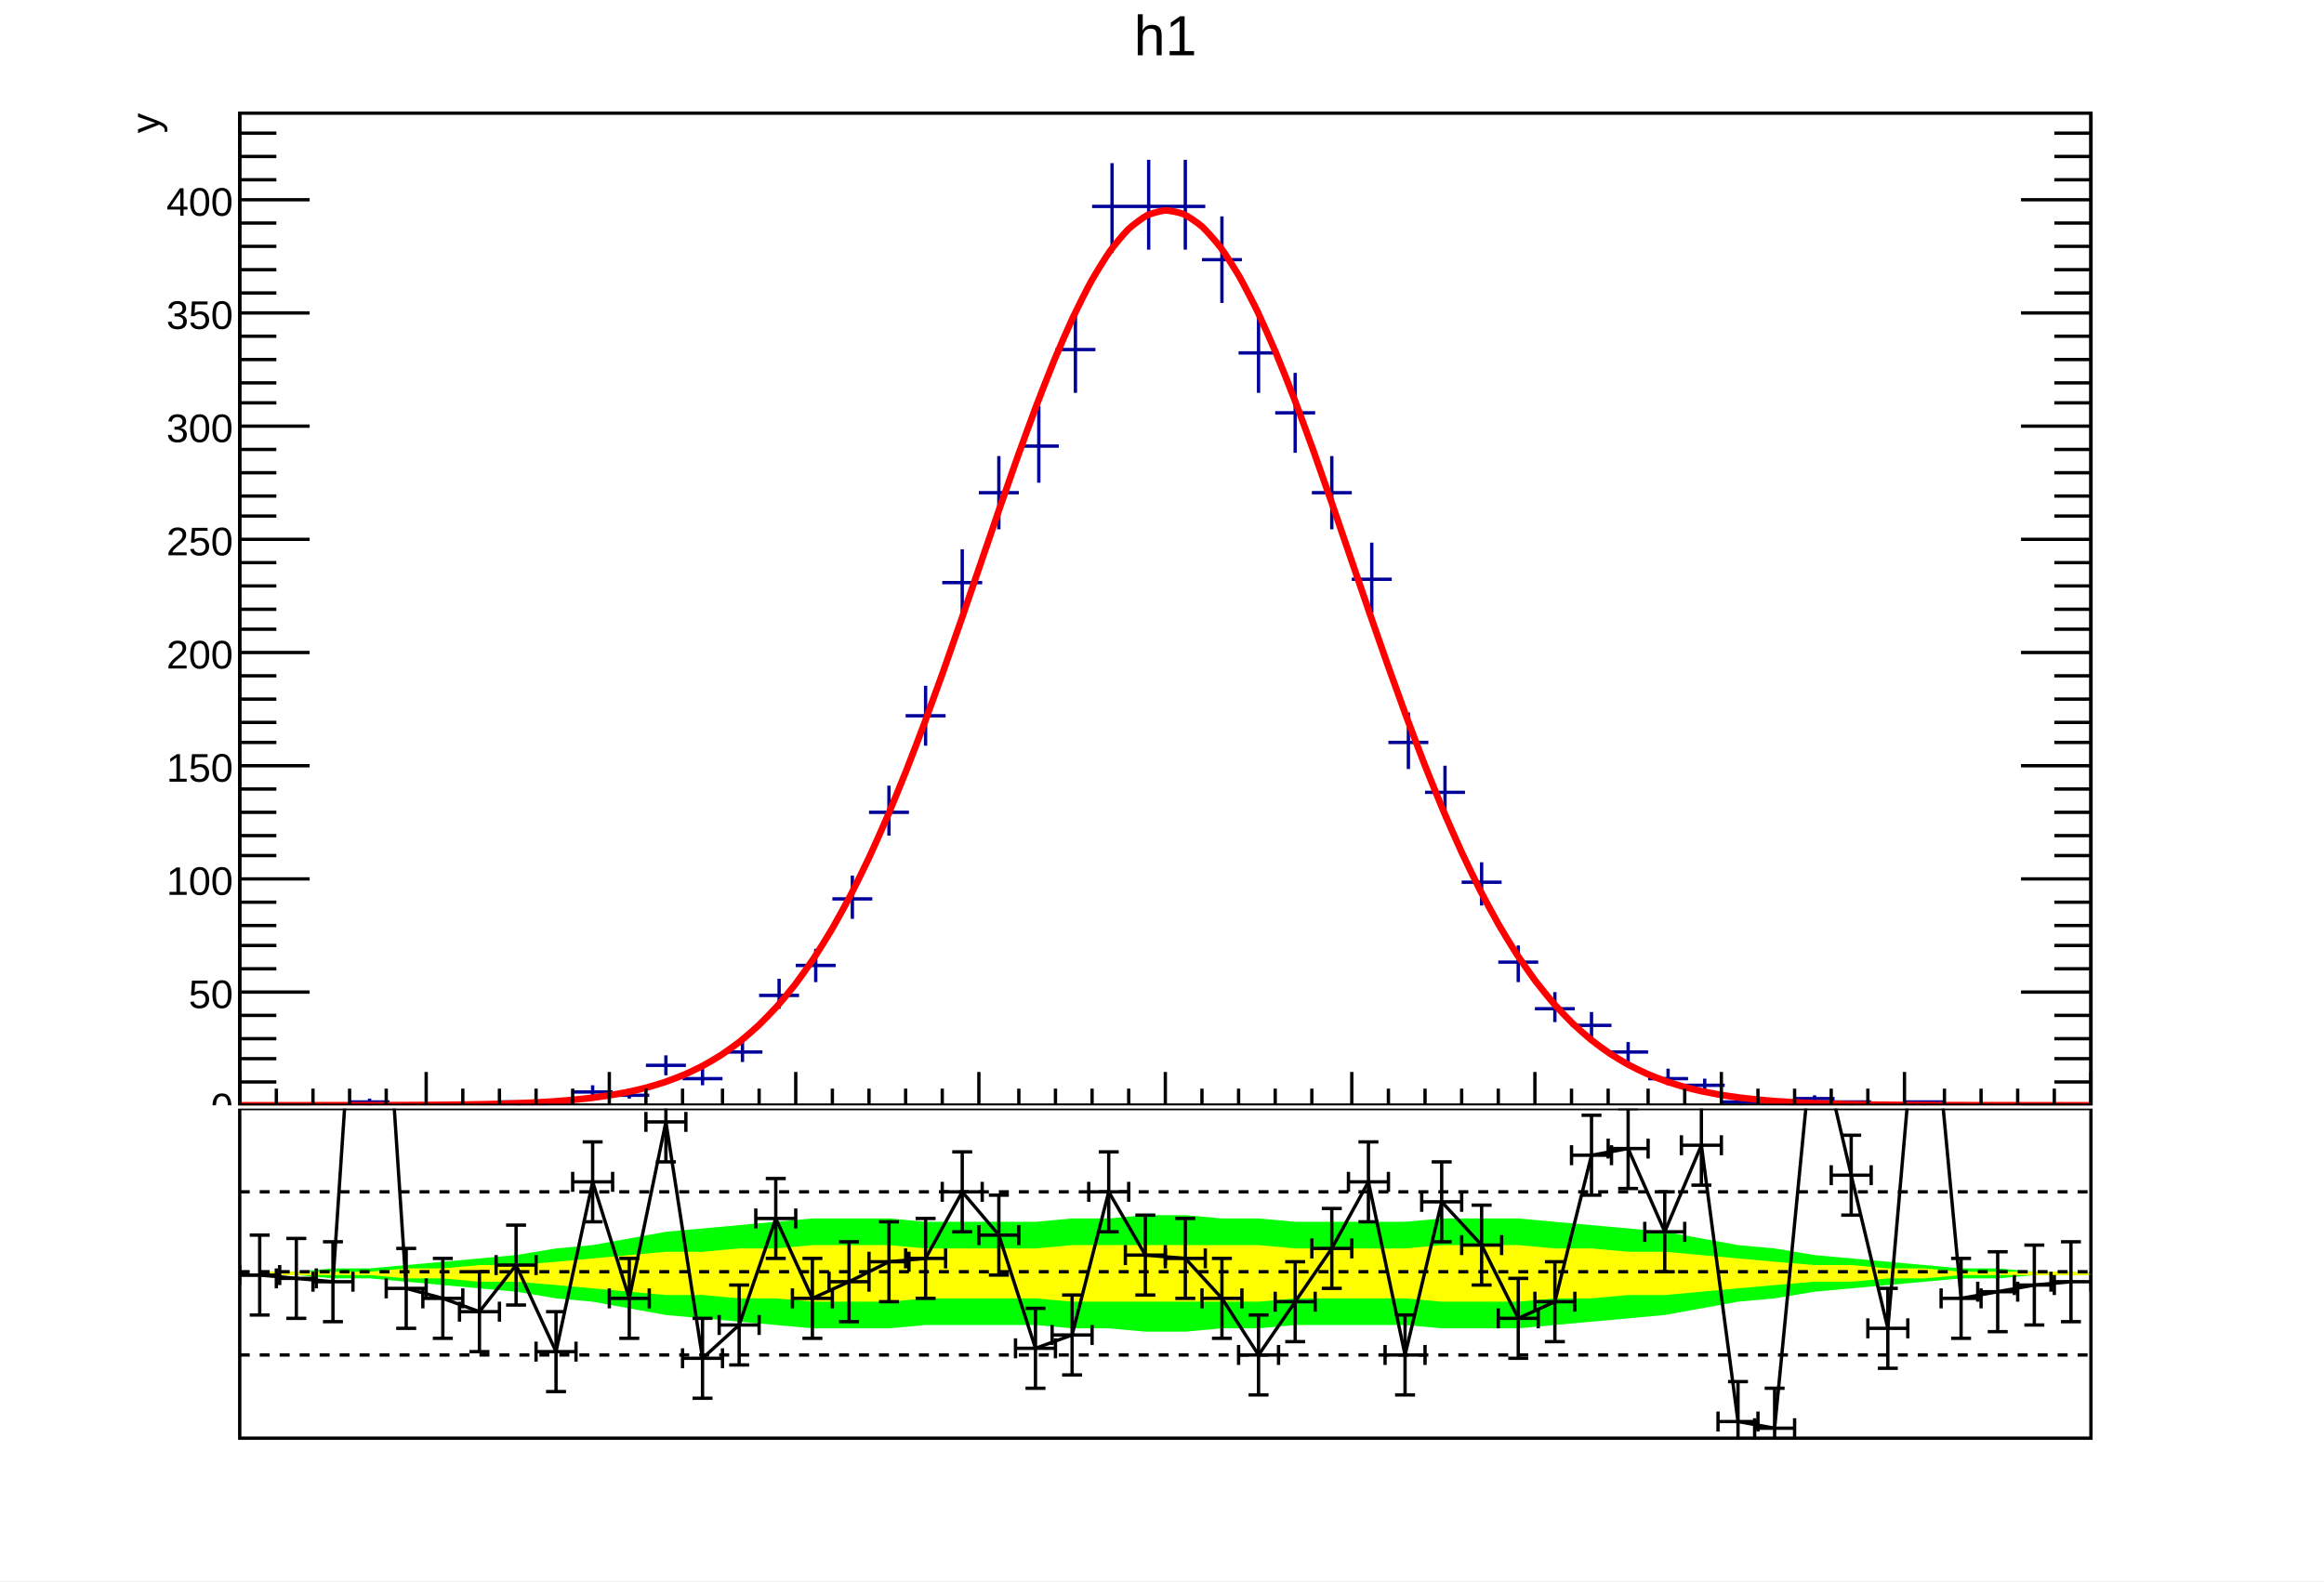
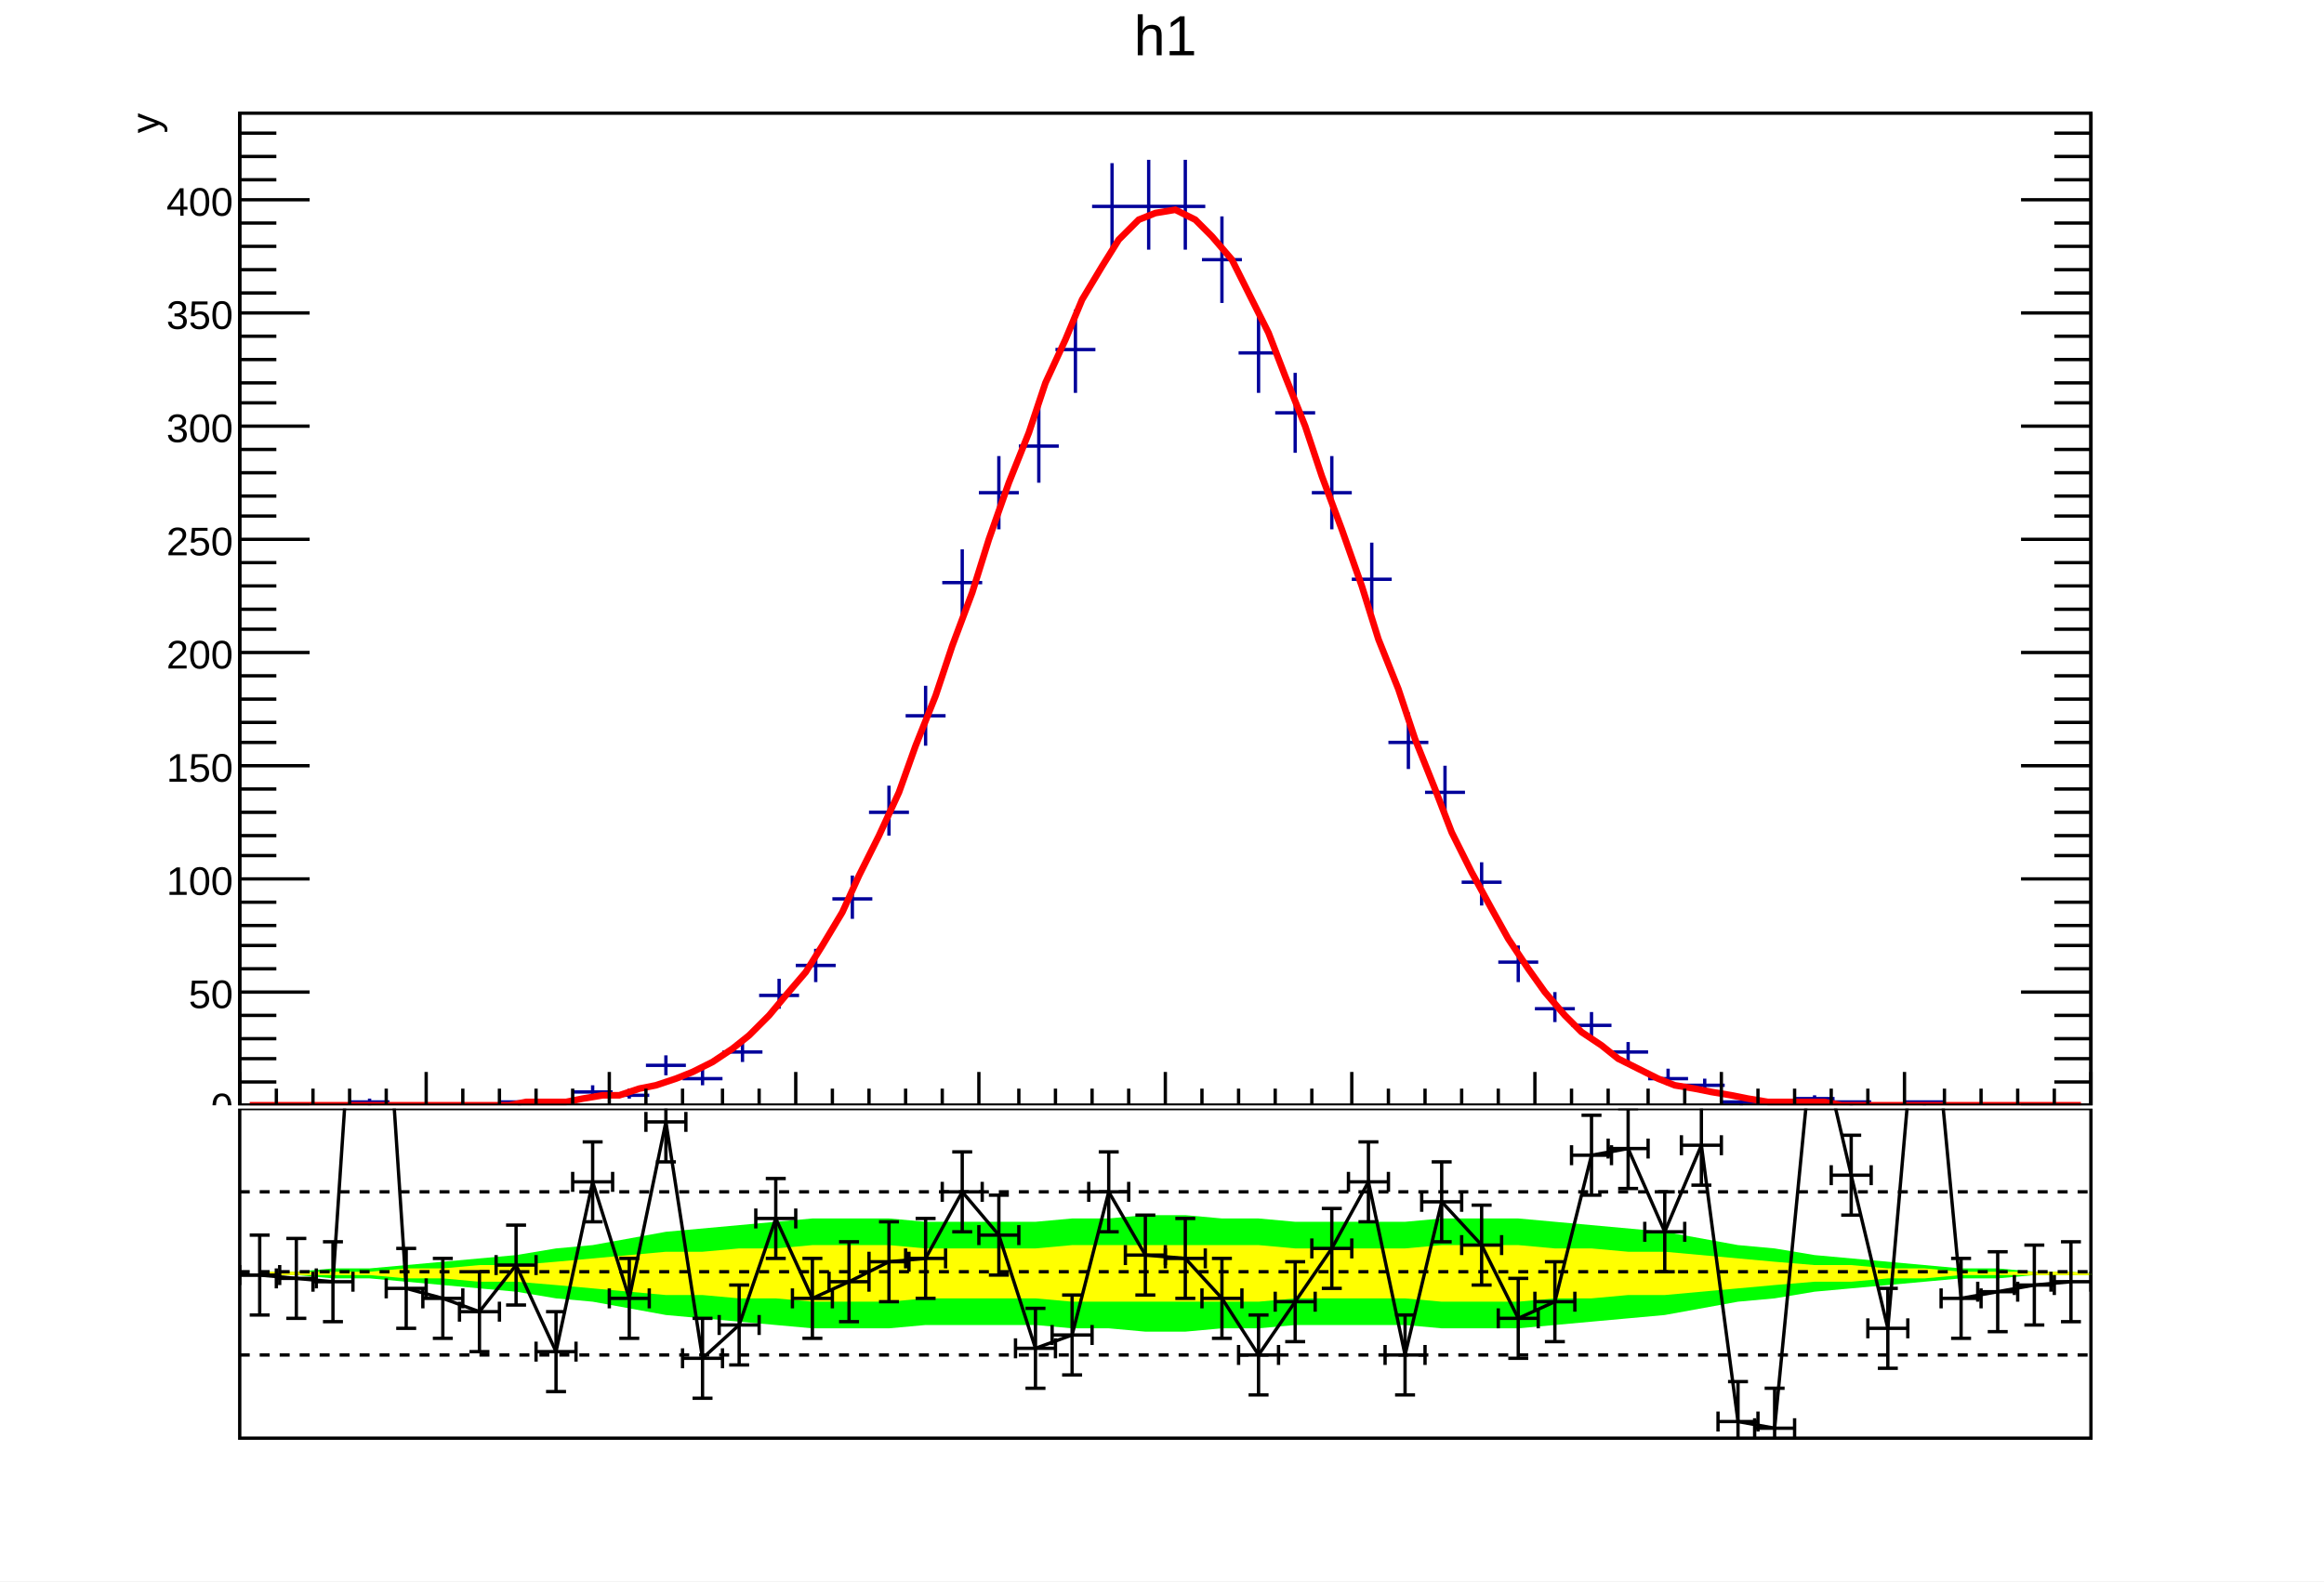
<svg xmlns="http://www.w3.org/2000/svg" viewBox="0 0 698 475" preserveAspectRatio="none" width="698" height="475">
  <path d="M0,0H698V475H0Z" style="fill: white;" />
  <g>
    <svg viewBox="0 0 695 331" preserveAspectRatio="none" x="2" y="1" width="695" height="331">
      <path d="M0,0H695V331H0Z" style="fill: white;" />
      <g>
        <g transform="translate(70,33)">
          <path d="M0,0H556V298H0Z" style="fill: white; stroke: black; stroke-width: 1;" />
          <svg x="0" y="0" overflow="hidden" width="556" height="298" viewBox="0 0 556 298">
            <g>
              <path d="M33,297h12M39,296v2M78,297h12M84,297v1M100,294h12M106,292v4M111,295h12M117,293v3M122,286h12M128,283v6M133,290h12M139,287v5M145,282h12M151,278v7M156,265h12M162,260v9M167,256h12M173,251v10M178,236h12M184,229v13M189,210h12M195,202v15M200,181h12M206,172v18M211,141h12M217,131v20M222,114h12M228,103v22M234,100h12M240,88v23M245,71h12M251,59v25M256,28h12M262,15v27M267,28h12M273,14v27M278,28h12M284,14v27M289,44h12M295,31v26M300,72h12M306,59v25M311,90h12M317,78v24M322,114h12M328,103v22M334,140h12M340,129v21M345,189h12M351,180v17M356,204h12M362,196v16M367,231h12M373,225v13M378,255h12M384,250v11M389,269h12M395,264v9M400,274h12M406,270v8M411,282h12M417,279v7M423,290h12M429,287v5M434,292h12M440,290v4M445,297h12M451,297v1M467,296h12M473,295v2M478,297h12M484,297v1M500,297h12M506,297v1" style="stroke: #00009a; stroke-width: 1;" />
            </g>
            <g>
-               <path d="M0,298C0.56,298,4.45,298,5.56,298S10.01,298,11.12,298S15.57,298,16.68,298S21.13,297.99,22.24,297.99S26.69,297.99,27.8,297.99S32.25,297.98,33.36,297.98S37.81,297.98,38.92,297.97S43.37,297.96,44.48,297.96S48.93,297.94,50.04,297.94S54.49,297.92,55.6,297.91S60.05,297.87,61.16,297.86S65.61,297.82,66.72,297.8S71.17,297.73,72.28,297.71S76.73,297.61,77.84,297.58S82.29,297.45,83.4,297.41S87.85,297.22,88.96,297.16S93.41,296.91,94.52,296.83S98.97,296.49,100.08,296.38S104.53,295.93,105.64,295.79S110.09,295.18,111.2,295S115.65,294.21,116.76,293.98S121.21,292.96,122.32,292.66S126.77,291.35,127.88,290.97S132.33,289.32,133.44,288.84S137.89,286.78,139,286.19S143.45,283.65,144.56,282.92S149.01,279.82,150.12,278.94S154.57,275.2,155.68,274.15S160.13,269.68,161.24,268.44S165.69,263.18,166.8,261.73S171.25,255.61,172.36,253.94S176.81,246.9,177.92,245S182.37,237.02,183.48,234.88S187.93,225.95,189.04,223.57S193.49,213.71,194.6,211.1S199.05,200.36,200.16,197.55S204.61,186.02,205.72,183.04S210.17,170.85,211.28,167.73S215.73,155.06,216.84,151.85S221.29,138.89,222.4,135.65S226.85,122.65,227.96,119.44S232.41,106.66,233.52,103.55S237.97,91.29,239.08,88.35S243.53,76.88,244.64,74.19S249.09,63.82,250.2,61.45S254.65,52.44,255.76,50.45S260.21,43.06,261.32,41.5S265.77,35.94,266.88,34.86S271.33,31.29,272.44,30.72S276.89,29.24,278,29.21S282.45,29.86,283.56,30.35S288.01,33.13,289.12,34.14S293.57,38.94,294.68,40.44S299.13,47.14,300.24,49.08S304.69,57.48,305.8,59.81S310.25,69.68,311.36,72.33S315.81,83.4,316.92,86.31S321.37,98.3,322.48,101.39S326.93,114,328.04,117.2S332.49,130.15,333.6,133.39S338.05,146.39,339.16,149.61S343.61,162.42,344.72,165.55S349.17,177.95,350.28,180.96S354.73,192.76,355.84,195.59S360.29,206.65,361.4,209.28S365.85,219.49,366.96,221.9S371.41,231.2,372.52,233.37S376.97,241.72,378.08,243.66S382.53,251.06,383.64,252.76S388.09,259.23,389.2,260.71S393.65,266.3,394.76,267.57S399.21,272.33,400.32,273.41S404.77,277.43,405.88,278.33S410.33,281.67,411.44,282.42S415.89,285.17,417,285.78S421.45,288.02,422.56,288.51S427.01,290.31,428.12,290.7S432.57,292.13,433.68,292.44S438.13,293.57,439.24,293.81S443.69,294.69,444.8,294.88S449.25,295.55,450.36,295.69S454.81,296.2,455.92,296.31S460.37,296.7,461.48,296.78S465.93,297.06,467.04,297.12S471.49,297.33,472.6,297.38S477.05,297.53,478.16,297.56S482.61,297.67,483.72,297.7S488.17,297.77,489.28,297.79S493.73,297.85,494.84,297.86S499.29,297.9,500.4,297.9S504.85,297.93,505.96,297.94S510.41,297.95,511.52,297.96S515.97,297.97,517.08,297.97S521.53,297.98,522.64,297.98S527.09,297.99,528.2,297.99S532.65,297.99,533.76,297.99S538.21,297.99,539.32,298S543.77,298,544.88,298S549.33,298,550.44,298S555.44,298,556,298" style="fill: none; stroke: red; stroke-width: 2;" />
+               <path d="M3,298L9,298L14,298L20,298L25,298L31,298L36,298L42,298L47,298L53,298L59,298L64,298L70,298L75,298L81,298L86,297L92,297L98,297L103,296L109,295L114,295L120,293L125,292L131,290L136,288L142,285L148,281L153,277L159,271L164,265L170,258L175,250L181,240L186,229L192,217L198,204L203,190L209,175L214,160L220,144L225,128L231,111L237,96L242,81L248,68L253,56L259,46L264,38L270,32L275,30L281,29L287,32L292,37L298,44L303,54L309,66L314,79L320,94L325,109L331,125L337,142L342,158L348,173L353,188L359,203L364,216L370,228L376,239L381,248L387,257L392,264L398,271L403,276L409,280L414,284L420,287L426,290L431,292L437,293L442,294L448,295L453,296L459,297L464,297L470,297L476,297L481,298L487,298L492,298L498,298L503,298L509,298L515,298L520,298L526,298L531,298L537,298L542,298L548,298L553,298" style="fill: none; stroke: red; stroke-width: 2;" />
            </g>
          </svg>
          <g>
            <g transform="translate(0,298)">
              <path d="M0,0h556M0,-10V0M11,-5V0M22,-5V0M33,-5V0M44,-5V0M56,-10V0M67,-5V0M78,-5V0M89,-5V0M100,-5V0M111,-10V0M122,-5V0M133,-5V0M145,-5V0M156,-5V0M167,-10V0M178,-5V0M189,-5V0M200,-5V0M211,-5V0M222,-10V0M234,-5V0M245,-5V0M256,-5V0M267,-5V0M278,-10V0M289,-5V0M300,-5V0M311,-5V0M322,-5V0M334,-10V0M345,-5V0M356,-5V0M367,-5V0M378,-5V0M389,-10V0M400,-5V0M411,-5V0M423,-5V0M434,-5V0M445,-10V0M456,-5V0M467,-5V0M478,-5V0M489,-5V0M500,-10V0M512,-5V0M523,-5V0M534,-5V0M545,-5V0M556,-10V0" style="stroke: black; stroke-width: 1;" />
            </g>
            <g>
              <path d="M0,0v298M556,0v298M21,298H0M11,291H0M11,284H0M11,278H0M11,271H0M21,264H0M11,257H0M11,250H0M11,244H0M11,237H0M21,230H0M11,223H0M11,217H0M11,210H0M11,203H0M21,196H0M11,189H0M11,183H0M11,176H0M11,169H0M21,162H0M11,155H0M11,149H0M11,142H0M11,135H0M21,128H0M11,121H0M11,115H0M11,108H0M11,101H0M21,94H0M11,87H0M11,81H0M11,74H0M11,67H0M21,60H0M11,54H0M11,47H0M11,40H0M11,33H0M21,26H0M11,20H0M11,13H0M11,6H0M535,298H556M545,291H556M545,284H556M545,278H556M545,271H556M535,264H556M545,257H556M545,250H556M545,244H556M545,237H556M535,230H556M545,223H556M545,217H556M545,210H556M545,203H556M535,196H556M545,189H556M545,183H556M545,176H556M545,169H556M535,162H556M545,155H556M545,149H556M545,142H556M545,135H556M535,128H556M545,121H556M545,115H556M545,108H556M545,101H556M535,94H556M545,87H556M545,81H556M545,74H556M545,67H556M535,60H556M545,54H556M545,47H556M545,40H556M545,33H556M535,26H556M545,20H556M545,13H556M545,6H556" style="stroke: black; stroke-width: 1;" />
              <g font-family="Arial" font-size="12" space="preserve" fill="black" text-anchor="end">
                <text dy=".4em" transform="translate(-2,298)">
         0
        </text>
                <text dy=".4em" transform="translate(-2,264)">
         50
        </text>
                <text dy=".4em" transform="translate(-2,230)">
         100
        </text>
                <text dy=".4em" transform="translate(-2,196)">
         150
        </text>
                <text dy=".4em" transform="translate(-2,162)">
         200
        </text>
                <text dy=".4em" transform="translate(-2,128)">
         250
        </text>
                <text dy=".4em" transform="translate(-2,94)">
         300
        </text>
                <text dy=".4em" transform="translate(-2,60)">
         350
        </text>
                <text dy=".4em" transform="translate(-2,26)">
         400
        </text>
              </g>
              <g font-family="Arial" font-size="12" space="preserve" transform="translate(-29)">
                <text fill="black" text-anchor="end" dy=".4em" transform="rotate(270)">
         y
        </text>
              </g>
            </g>
          </g>
        </g>
        <g transform="translate(70,2)" font-family="Arial" font-size="17" space="preserve">
          <text fill="black" text-anchor="middle" dy=".8em" transform="translate(278)">
      h1
     </text>
        </g>
      </g>
    </svg>
    <svg viewBox="0 0 695 141" preserveAspectRatio="none" x="2" y="333" width="695" height="141">
      <path d="M0,0H695V141H0Z" style="fill: white;" />
      <g>
        <g transform="translate(70)">
          <path d="M0,0H556V99H0Z" style="fill: white; stroke: black; stroke-width: 1;" />
          <svg x="0" y="0" overflow="hidden" width="556" height="99" viewBox="0 0 556 99">
            <g>
              <path d="M6,50h11l11,1h11l11,1l11,1l11,1l11,1l12,2l11,1l11,2l11,2l11,1l11,1l11,1l11,1h23l11,-1h33l11,1h11l11,1h12l11,-1h11l11,-1h33l11,1h23l11,-1l11,-1l11,-1l11,-1l11,-2l11,-2l11,-1l12,-2l11,-1l11,-1l11,-1l11,-1h11l11,-1h23L562,50l-12,-1h-11l-11,-1h-11l-11,-1l-11,-1l-11,-1l-11,-1l-12,-2l-11,-1l-11,-2l-11,-2l-11,-1l-11,-1l-11,-1l-11,-1h-23l-11,1h-33l-11,-1h-11l-11,-1h-12l-11,1h-11l-11,1h-33l-11,-1h-23l-11,1l-11,1l-11,1l-11,1l-11,2l-11,2l-11,1l-12,2l-11,1l-11,1l-11,1l-11,1h-11l-11,1h-11Z" style="fill: #00ff00;" />
            </g>
            <g>
              <path d="M6,50h33l11,1h11l11,1h11l12,1l11,1l11,1l11,1h11l11,1h11l11,1h23l11,-1h33l11,1h56l11,-1h33l11,1h23l11,-1h11l11,-1h11l11,-1l11,-1l11,-1l12,-1h11l11,-1h11l11,-1h45L562,50l-12,-1h-33l-11,-1h-11l-11,-1h-11l-12,-1l-11,-1l-11,-1l-11,-1h-11l-11,-1h-11l-11,-1h-23l-11,1h-33l-11,-1h-56l-11,1h-33l-11,-1h-23l-11,1h-11l-11,1h-11l-11,1l-11,1l-11,1l-12,1h-11l-11,1h-11l-11,1h-33Z" style="fill: #ffff00;" />
            </g>
            <g>
              <path d="M-6,50h12l11,1l11,1l11,-164l11,166l11,3l11,4l11,-14l12,26l11,-51l11,35l11,-53l11,71l11,-10l11,-32l11,24l11,-5l12,-6l11,-1l11,-20l11,13l11,34l11,-4l11,-43l11,19l12,1l11,12l11,17l11,-16l11,-16l11,-20l11,52l11,-46l12,13l11,22l11,-5l11,-44l11,-2l11,25l11,-26l11,83l11,2l12,-123l11,47l11,46l11,-126l11,117l11,-2l11,-2l11,-1" style="stroke: black; stroke-width: 1; fill: none;" />
              <g transform="translate(6,50)">
                <path style="stroke: black; stroke-width: 1; fill: none;" d="M0,0H-6m0,3v-6M0,0H6m0,3v-6M0,0V12m3,0h-6M0,0V-12m3,0h-6" />
              </g>
              <g transform="translate(17,51)">
                <path style="stroke: black; stroke-width: 1; fill: none;" d="M0,0H-6m0,3v-6M0,0H6m0,3v-6M0,0V12m3,0h-6M0,0V-12m3,0h-6" />
              </g>
              <g transform="translate(28,52)">
                <path style="stroke: black; stroke-width: 1; fill: none;" d="M0,0H-6m0,3v-6M0,0H6m0,3v-6M0,0V12m3,0h-6M0,0V-12m3,0h-6" />
              </g>
              <g transform="translate(50,54)">
                <path style="stroke: black; stroke-width: 1; fill: none;" d="M0,0H-6m0,3v-6M0,0H6m0,3v-6M0,0V12m3,0h-6M0,0V-12m3,0h-6" />
              </g>
              <g transform="translate(61,57)">
                <path style="stroke: black; stroke-width: 1; fill: none;" d="M0,0H-6m0,3v-6M0,0H6m0,3v-6M0,0V12m3,0h-6M0,0V-12m3,0h-6" />
              </g>
              <g transform="translate(72,61)">
                <path style="stroke: black; stroke-width: 1; fill: none;" d="M0,0H-6m0,3v-6M0,0H6m0,3v-6M0,0V12m3,0h-6M0,0V-12m3,0h-6" />
              </g>
              <g transform="translate(83,47)">
                <path style="stroke: black; stroke-width: 1; fill: none;" d="M0,0H-6m0,3v-6M0,0H6m0,3v-6M0,0V12m3,0h-6M0,0V-12m3,0h-6" />
              </g>
              <g transform="translate(95,73)">
                <path style="stroke: black; stroke-width: 1; fill: none;" d="M0,0H-6m0,3v-6M0,0H6m0,3v-6M0,0V12m3,0h-6M0,0V-12m3,0h-6" />
              </g>
              <g transform="translate(106,22)">
                <path style="stroke: black; stroke-width: 1; fill: none;" d="M0,0H-6m0,3v-6M0,0H6m0,3v-6M0,0V12m3,0h-6M0,0V-12m3,0h-6" />
              </g>
              <g transform="translate(117,57)">
                <path style="stroke: black; stroke-width: 1; fill: none;" d="M0,0H-6m0,3v-6M0,0H6m0,3v-6M0,0V12m3,0h-6M0,0V-12m3,0h-6" />
              </g>
              <g transform="translate(128,4)">
                <path style="stroke: black; stroke-width: 1; fill: none;" d="M0,0H-6m0,3v-6M0,0H6m0,3v-6M0,0V12m3,0h-6M0,0V-12m3,0h-6" />
              </g>
              <g transform="translate(139,75)">
                <path style="stroke: black; stroke-width: 1; fill: none;" d="M0,0H-6m0,3v-6M0,0H6m0,3v-6M0,0V12m3,0h-6M0,0V-12m3,0h-6" />
              </g>
              <g transform="translate(150,65)">
                <path style="stroke: black; stroke-width: 1; fill: none;" d="M0,0H-6m0,3v-6M0,0H6m0,3v-6M0,0V12m3,0h-6M0,0V-12m3,0h-6" />
              </g>
              <g transform="translate(161,33)">
                <path style="stroke: black; stroke-width: 1; fill: none;" d="M0,0H-6m0,3v-6M0,0H6m0,3v-6M0,0V12m3,0h-6M0,0V-12m3,0h-6" />
              </g>
              <g transform="translate(172,57)">
                <path style="stroke: black; stroke-width: 1; fill: none;" d="M0,0H-6m0,3v-6M0,0H6m0,3v-6M0,0V12m3,0h-6M0,0V-12m3,0h-6" />
              </g>
              <g transform="translate(183,52)">
                <path style="stroke: black; stroke-width: 1; fill: none;" d="M0,0H-6m0,3v-6M0,0H6m0,3v-6M0,0V12m3,0h-6M0,0V-12m3,0h-6" />
              </g>
              <g transform="translate(195,46)">
                <path style="stroke: black; stroke-width: 1; fill: none;" d="M0,0H-6m0,3v-6M0,0H6m0,3v-6M0,0V12m3,0h-6M0,0V-12m3,0h-6" />
              </g>
              <g transform="translate(206,45)">
                <path style="stroke: black; stroke-width: 1; fill: none;" d="M0,0H-6m0,3v-6M0,0H6m0,3v-6M0,0V12m3,0h-6M0,0V-12m3,0h-6" />
              </g>
              <g transform="translate(217,25)">
                <path style="stroke: black; stroke-width: 1; fill: none;" d="M0,0H-6m0,3v-6M0,0H6m0,3v-6M0,0V12m3,0h-6M0,0V-12m3,0h-6" />
              </g>
              <g transform="translate(228,38)">
                <path style="stroke: black; stroke-width: 1; fill: none;" d="M0,0H-6m0,3v-6M0,0H6m0,3v-6M0,0V12m3,0h-6M0,0V-12m3,0h-6" />
              </g>
              <g transform="translate(239,72)">
                <path style="stroke: black; stroke-width: 1; fill: none;" d="M0,0H-6m0,3v-6M0,0H6m0,3v-6M0,0V12m3,0h-6M0,0V-12m3,0h-6" />
              </g>
              <g transform="translate(250,68)">
                <path style="stroke: black; stroke-width: 1; fill: none;" d="M0,0H-6m0,3v-6M0,0H6m0,3v-6M0,0V12m3,0h-6M0,0V-12m3,0h-6" />
              </g>
              <g transform="translate(261,25)">
                <path style="stroke: black; stroke-width: 1; fill: none;" d="M0,0H-6m0,3v-6M0,0H6m0,3v-6M0,0V12m3,0h-6M0,0V-12m3,0h-6" />
              </g>
              <g transform="translate(272,44)">
                <path style="stroke: black; stroke-width: 1; fill: none;" d="M0,0H-6m0,3v-6M0,0H6m0,3v-6M0,0V12m3,0h-6M0,0V-12m3,0h-6" />
              </g>
              <g transform="translate(284,45)">
                <path style="stroke: black; stroke-width: 1; fill: none;" d="M0,0H-6m0,3v-6M0,0H6m0,3v-6M0,0V12m3,0h-6M0,0V-12m3,0h-6" />
              </g>
              <g transform="translate(295,57)">
                <path style="stroke: black; stroke-width: 1; fill: none;" d="M0,0H-6m0,3v-6M0,0H6m0,3v-6M0,0V12m3,0h-6M0,0V-12m3,0h-6" />
              </g>
              <g transform="translate(306,74)">
                <path style="stroke: black; stroke-width: 1; fill: none;" d="M0,0H-6m0,3v-6M0,0H6m0,3v-6M0,0V12m3,0h-6M0,0V-12m3,0h-6" />
              </g>
              <g transform="translate(317,58)">
                <path style="stroke: black; stroke-width: 1; fill: none;" d="M0,0H-6m0,3v-6M0,0H6m0,3v-6M0,0V12m3,0h-6M0,0V-12m3,0h-6" />
              </g>
              <g transform="translate(328,42)">
                <path style="stroke: black; stroke-width: 1; fill: none;" d="M0,0H-6m0,3v-6M0,0H6m0,3v-6M0,0V12m3,0h-6M0,0V-12m3,0h-6" />
              </g>
              <g transform="translate(339,22)">
                <path style="stroke: black; stroke-width: 1; fill: none;" d="M0,0H-6m0,3v-6M0,0H6m0,3v-6M0,0V12m3,0h-6M0,0V-12m3,0h-6" />
              </g>
              <g transform="translate(350,74)">
                <path style="stroke: black; stroke-width: 1; fill: none;" d="M0,0H-6m0,3v-6M0,0H6m0,3v-6M0,0V12m3,0h-6M0,0V-12m3,0h-6" />
              </g>
              <g transform="translate(361,28)">
                <path style="stroke: black; stroke-width: 1; fill: none;" d="M0,0H-6m0,3v-6M0,0H6m0,3v-6M0,0V12m3,0h-6M0,0V-12m3,0h-6" />
              </g>
              <g transform="translate(373,41)">
                <path style="stroke: black; stroke-width: 1; fill: none;" d="M0,0H-6m0,3v-6M0,0H6m0,3v-6M0,0V12m3,0h-6M0,0V-12m3,0h-6" />
              </g>
              <g transform="translate(384,63)">
                <path style="stroke: black; stroke-width: 1; fill: none;" d="M0,0H-6m0,3v-6M0,0H6m0,3v-6M0,0V12m3,0h-6M0,0V-12m3,0h-6" />
              </g>
              <g transform="translate(395,58)">
                <path style="stroke: black; stroke-width: 1; fill: none;" d="M0,0H-6m0,3v-6M0,0H6m0,3v-6M0,0V12m3,0h-6M0,0V-12m3,0h-6" />
              </g>
              <g transform="translate(406,14)">
                <path style="stroke: black; stroke-width: 1; fill: none;" d="M0,0H-6m0,3v-6M0,0H6m0,3v-6M0,0V12m3,0h-6M0,0V-12m3,0h-6" />
              </g>
              <g transform="translate(417,12)">
                <path style="stroke: black; stroke-width: 1; fill: none;" d="M0,0H-6m0,3v-6M0,0H6m0,3v-6M0,0V12m3,0h-6M0,0V-12m3,0h-6" />
              </g>
              <g transform="translate(428,37)">
                <path style="stroke: black; stroke-width: 1; fill: none;" d="M0,0H-6m0,3v-6M0,0H6m0,3v-6M0,0V12m3,0h-6M0,0V-12m3,0h-6" />
              </g>
              <g transform="translate(439,11)">
                <path style="stroke: black; stroke-width: 1; fill: none;" d="M0,0H-6m0,3v-6M0,0H6m0,3v-6M0,0V12m3,0h-6M0,0V-12m3,0h-6" />
              </g>
              <g transform="translate(450,94)">
                <path style="stroke: black; stroke-width: 1; fill: none;" d="M0,0H-6m0,3v-6M0,0H6m0,3v-6M0,0V12m3,0h-6M0,0V-12m3,0h-6" />
              </g>
              <g transform="translate(461,96)">
                <path style="stroke: black; stroke-width: 1; fill: none;" d="M0,0H-6m0,3v-6M0,0H6m0,3v-6M0,0V12m3,0h-6M0,0V-12m3,0h-6" />
              </g>
              <g transform="translate(484,20)">
                <path style="stroke: black; stroke-width: 1; fill: none;" d="M0,0H-6m0,3v-6M0,0H6m0,3v-6M0,0V12m3,0h-6M0,0V-12m3,0h-6" />
              </g>
              <g transform="translate(495,66)">
                <path style="stroke: black; stroke-width: 1; fill: none;" d="M0,0H-6m0,3v-6M0,0H6m0,3v-6M0,0V12m3,0h-6M0,0V-12m3,0h-6" />
              </g>
              <g transform="translate(517,57)">
                <path style="stroke: black; stroke-width: 1; fill: none;" d="M0,0H-6m0,3v-6M0,0H6m0,3v-6M0,0V12m3,0h-6M0,0V-12m3,0h-6" />
              </g>
              <g transform="translate(528,55)">
                <path style="stroke: black; stroke-width: 1; fill: none;" d="M0,0H-6m0,3v-6M0,0H6m0,3v-6M0,0V12m3,0h-6M0,0V-12m3,0h-6" />
              </g>
              <g transform="translate(539,53)">
                <path style="stroke: black; stroke-width: 1; fill: none;" d="M0,0H-6m0,3v-6M0,0H6m0,3v-6M0,0V12m3,0h-6M0,0V-12m3,0h-6" />
              </g>
              <g transform="translate(550,52)">
                <path style="stroke: black; stroke-width: 1; fill: none;" d="M0,0H-6m0,3v-6M0,0H6m0,3v-6M0,0V12m3,0h-6M0,0V-12m3,0h-6" />
              </g>
            </g>
          </svg>
        </g>
        <g>
          <path d="M70,25H625" style="stroke: black; stroke-width: 1; stroke-dasharray: 3,3;" />
        </g>
        <g>
          <path d="M70,49H625" style="stroke: black; stroke-width: 1; stroke-dasharray: 3,3;" />
        </g>
        <g>
          <path d="M70,74H625" style="stroke: black; stroke-width: 1; stroke-dasharray: 3,3;" />
        </g>
      </g>
    </svg>
  </g>
</svg>
